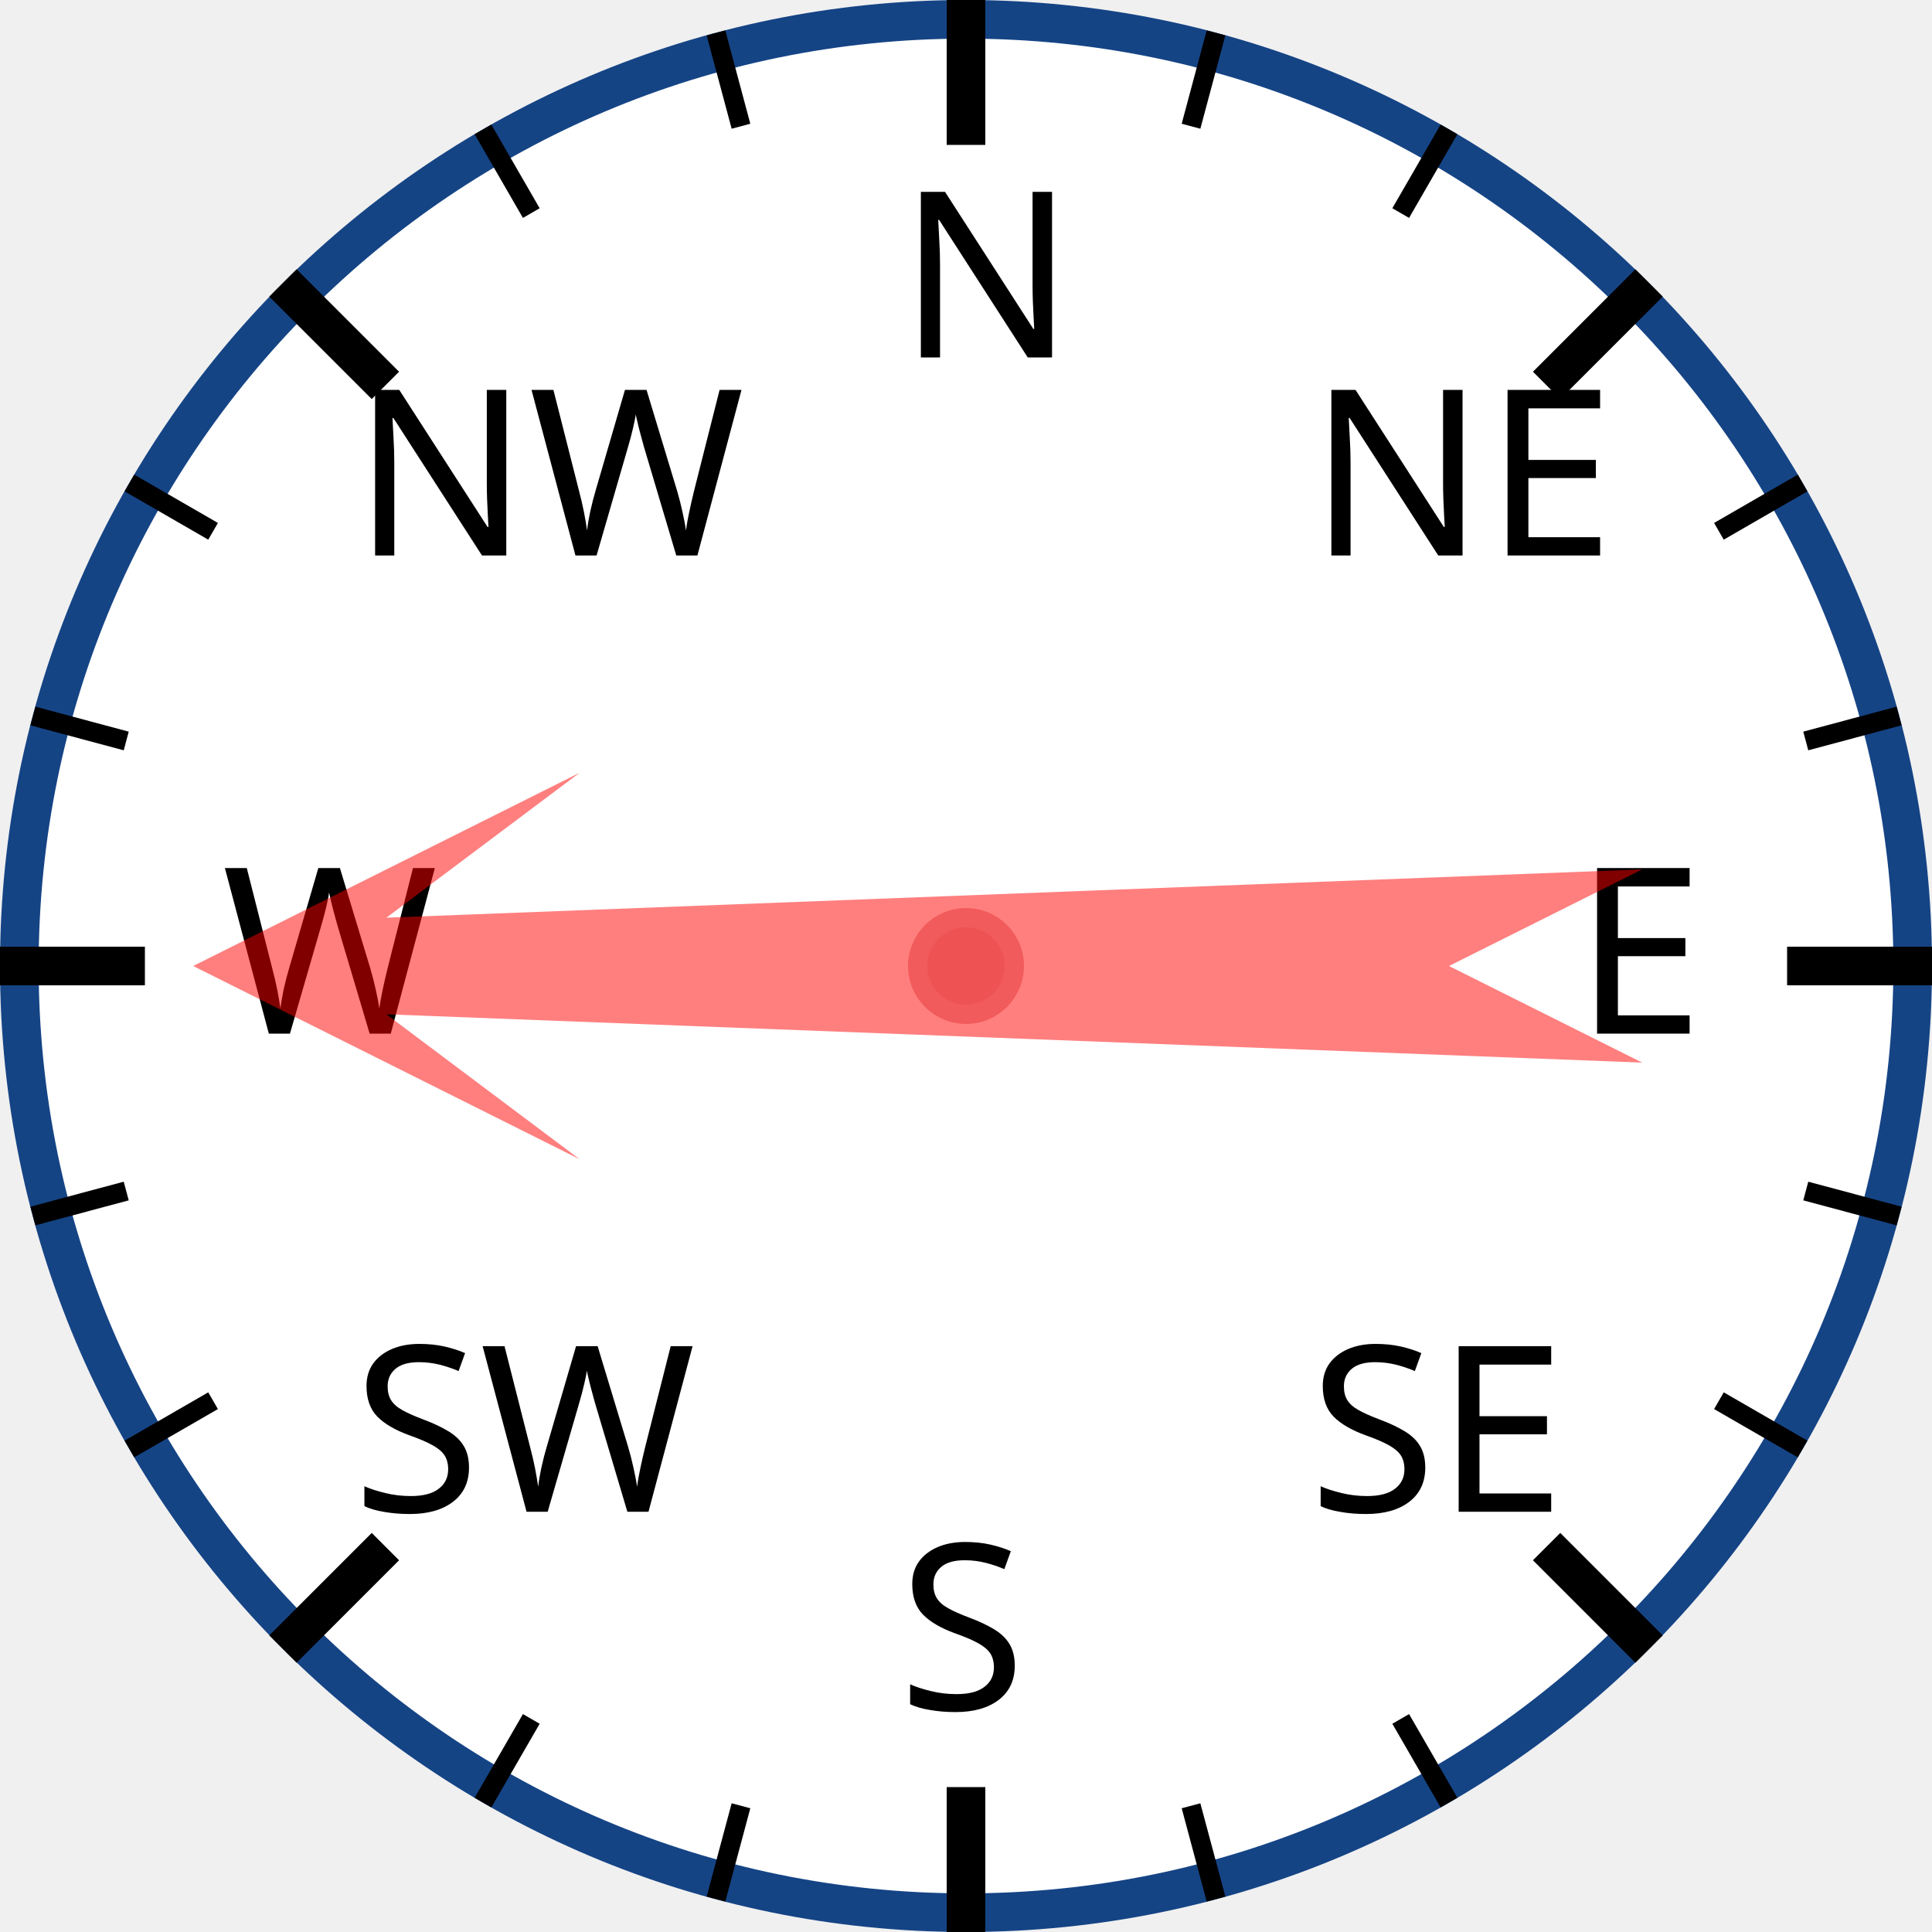
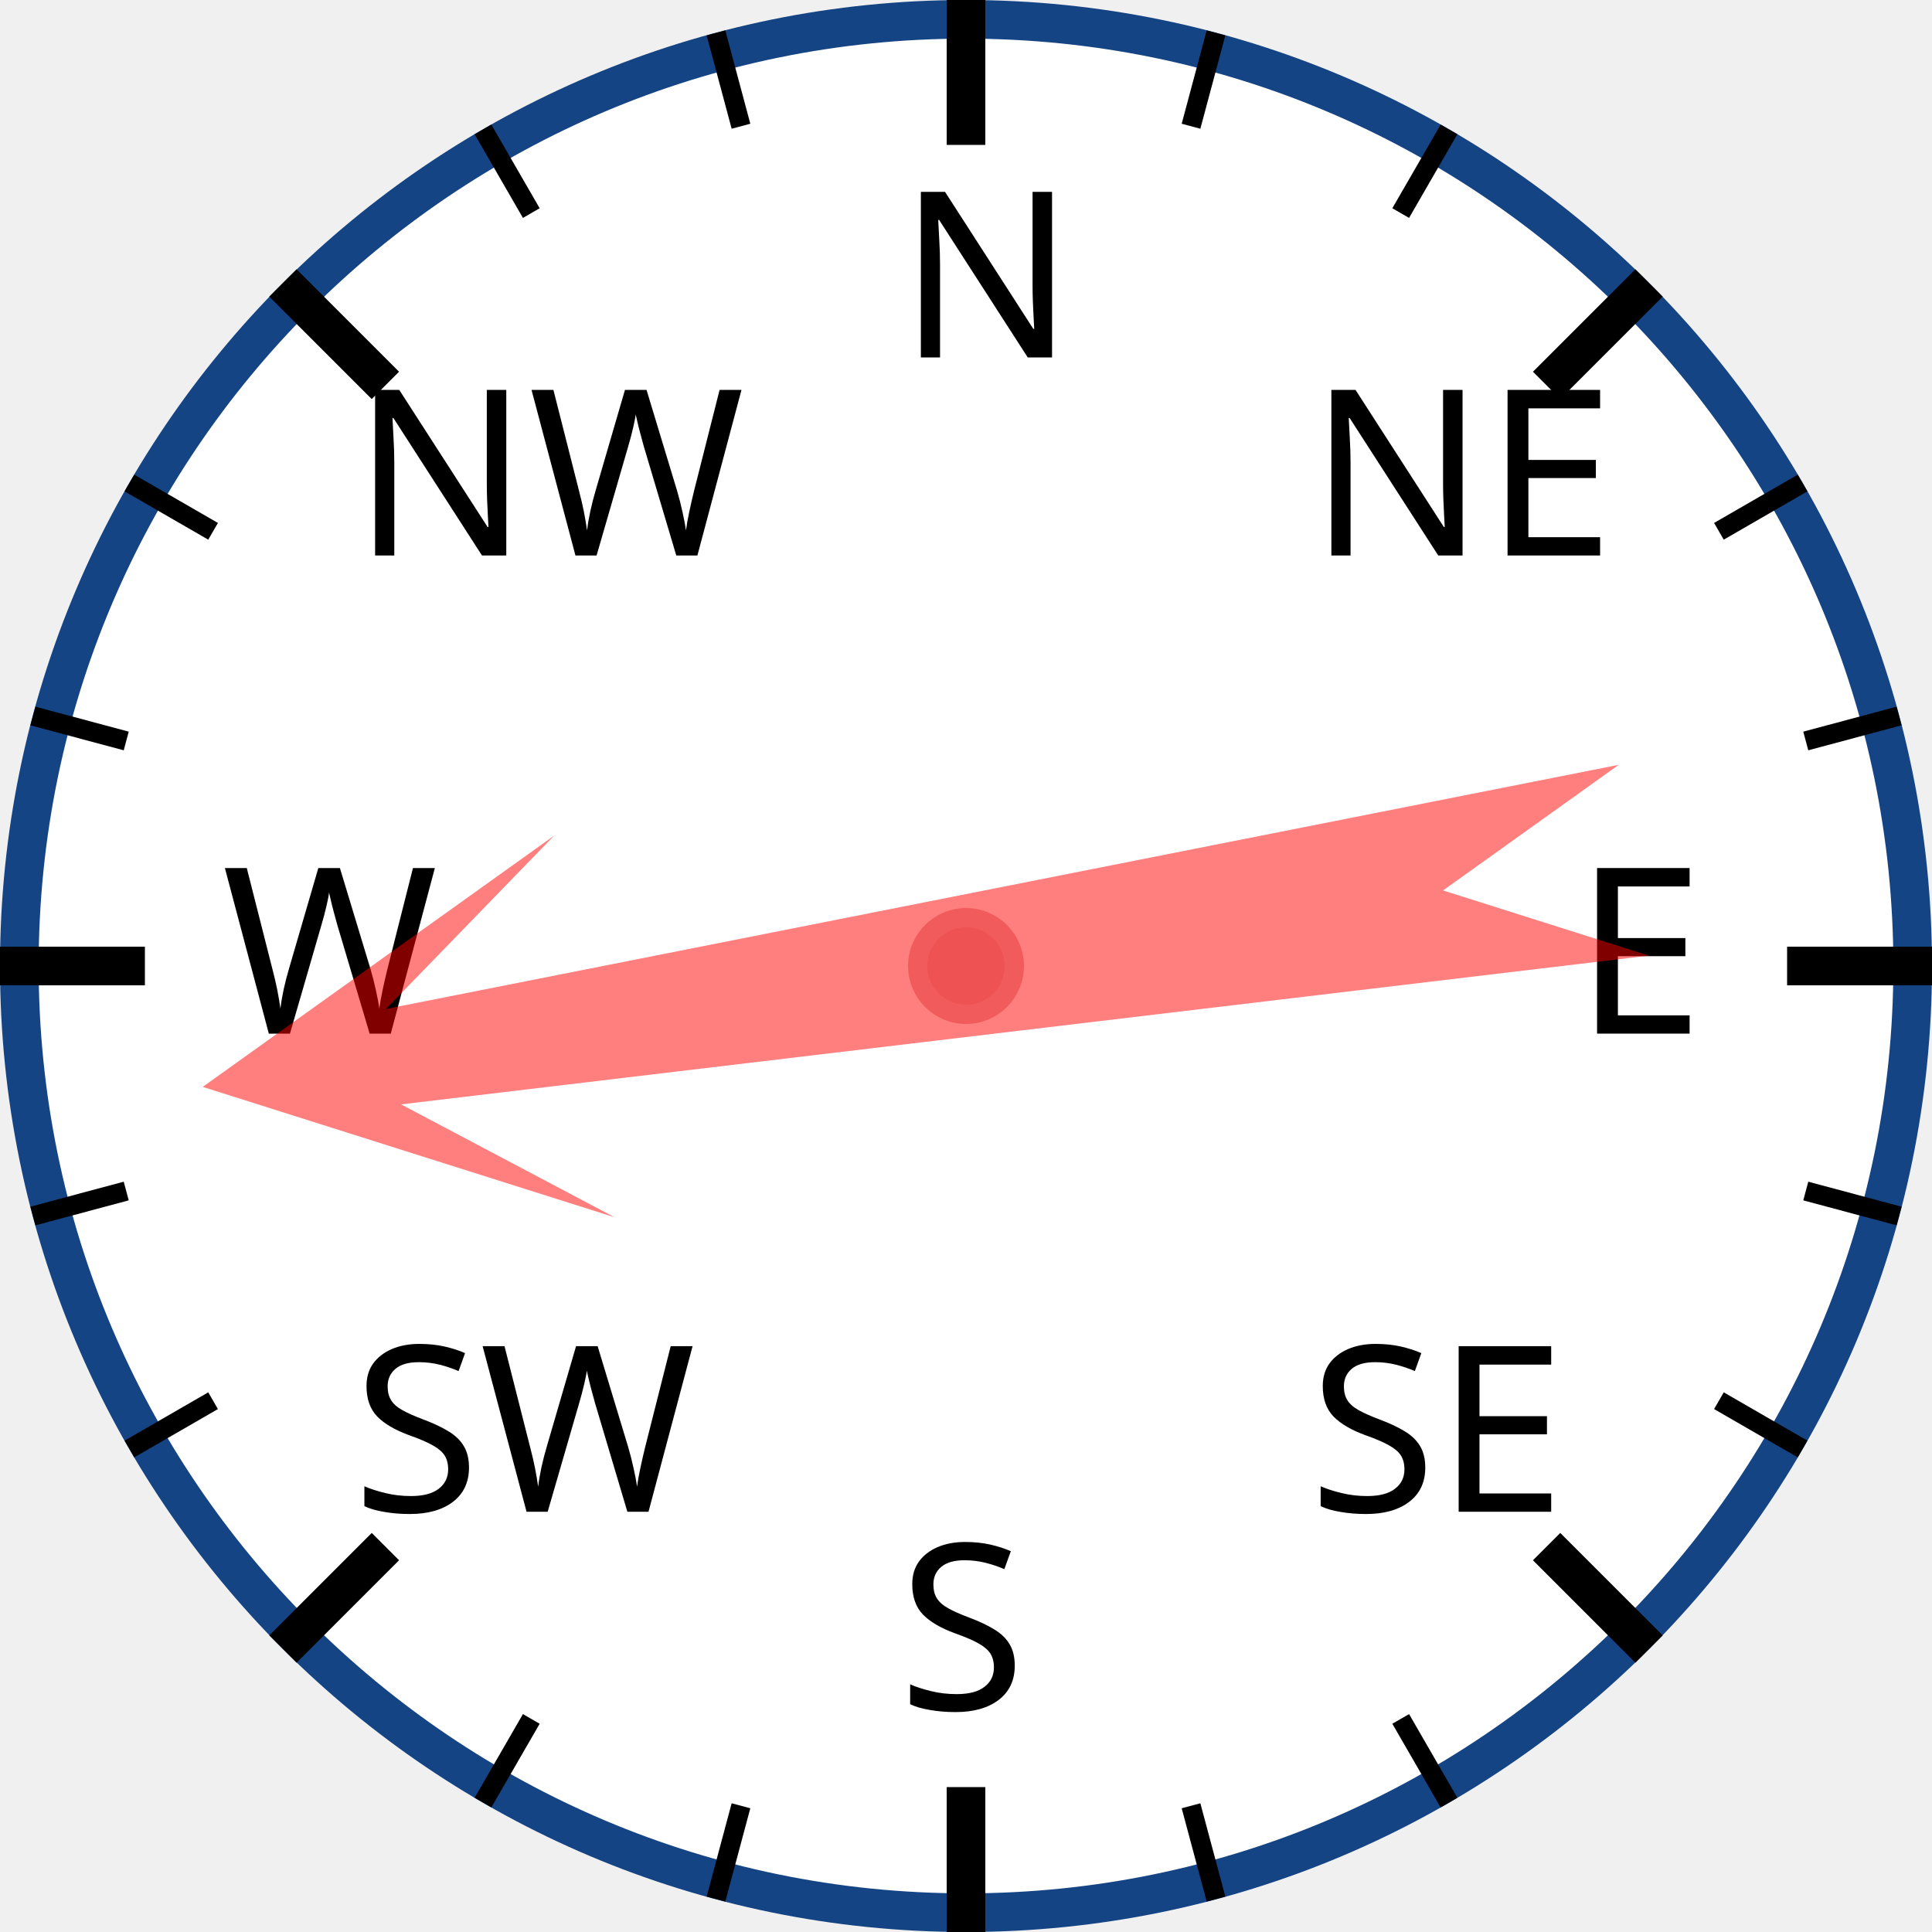
<svg xmlns="http://www.w3.org/2000/svg" width="120px" height="120px" viewBox="0 0 200 200">
  <circle cx="100" cy="100" r="98" style="fill: white; stroke: #154485; stroke-width: 4;" />
  <text x="93.0" y="37.0" style="font-family: sans-serif; font-size: 18pt;">N</text>
  <line x1="100.0" y1="0.0" x2="100.0" y2="15.0" style="stroke: black; stroke-width: 4;" />
  <line x1="74.118" y1="3.407" x2="76.706" y2="13.067" style="stroke: black; stroke-width: 2;" />
  <line x1="50" y1="13.397" x2="55" y2="22.058" style="stroke: black; stroke-width: 2;" />
  <text x="36.503" y="57.503" style="font-family: sans-serif; font-size: 18pt;">NW</text>
  <line x1="29.289" y1="29.289" x2="39.896" y2="39.896" style="stroke: black; stroke-width: 4;" />
  <line x1="13.397" y1="50" x2="22.058" y2="55" style="stroke: black; stroke-width: 2;" />
  <line x1="3.407" y1="74.118" x2="13.067" y2="76.706" style="stroke: black; stroke-width: 2;" />
  <text x="23.0" y="107.0" style="font-family: sans-serif; font-size: 18pt;">W</text>
  <line x1="0.0" y1="100.0" x2="15.0" y2="100.0" style="stroke: black; stroke-width: 4;" />
  <line x1="3.407" y1="125.882" x2="13.067" y2="123.294" style="stroke: black; stroke-width: 2;" />
  <line x1="13.397" y1="150" x2="22.058" y2="145" style="stroke: black; stroke-width: 2;" />
  <text x="36.503" y="156.497" style="font-family: sans-serif; font-size: 18pt;">SW</text>
  <line x1="29.289" y1="170.711" x2="39.896" y2="160.104" style="stroke: black; stroke-width: 4;" />
  <line x1="50" y1="186.603" x2="55" y2="177.942" style="stroke: black; stroke-width: 2;" />
  <line x1="74.118" y1="196.593" x2="76.706" y2="186.933" style="stroke: black; stroke-width: 2;" />
  <text x="93" y="177.0" style="font-family: sans-serif; font-size: 18pt;">S</text>
  <line x1="100" y1="200.0" x2="100" y2="185.0" style="stroke: black; stroke-width: 4;" />
  <line x1="125.882" y1="196.593" x2="123.294" y2="186.933" style="stroke: black; stroke-width: 2;" />
  <line x1="150.0" y1="186.603" x2="145.0" y2="177.942" style="stroke: black; stroke-width: 2;" />
  <text x="135.497" y="156.497" style="font-family: sans-serif; font-size: 18pt;">SE</text>
  <line x1="170.711" y1="170.711" x2="160.104" y2="160.104" style="stroke: black; stroke-width: 4;" />
  <line x1="186.603" y1="150" x2="177.942" y2="145" style="stroke: black; stroke-width: 2;" />
  <line x1="196.593" y1="125.882" x2="186.933" y2="123.294" style="stroke: black; stroke-width: 2;" />
  <text x="163.0" y="107" style="font-family: sans-serif; font-size: 18pt;">E</text>
  <line x1="200.0" y1="100" x2="185.0" y2="100" style="stroke: black; stroke-width: 4;" />
  <line x1="196.593" y1="74.118" x2="186.933" y2="76.706" style="stroke: black; stroke-width: 2;" />
  <line x1="186.603" y1="50" x2="177.942" y2="55" style="stroke: black; stroke-width: 2;" />
  <text x="135.497" y="57.503" style="font-family: sans-serif; font-size: 18pt;">NE</text>
  <line x1="170.711" y1="29.289" x2="160.104" y2="39.896" style="stroke: black; stroke-width: 4;" />
  <line x1="150" y1="13.397" x2="145" y2="22.058" style="stroke: black; stroke-width: 2;" />
  <line x1="125.882" y1="3.407" x2="123.294" y2="13.067" style="stroke: black; stroke-width: 2;" />
-   <polygon points="100 20 120 60 105 40 110 170 100 150 90 170 95 40 80 60" style="fill: red; fill-opacity: 0.5;" transform="rotate(270,100,100)" />
+   <polygon points="100 20 120 60 105 40 110 170 100 150 90 170 95 40 80 60" style="fill: red; fill-opacity: 0.5;" transform="rotate(261,100,100)" />
  <circle cx="100" cy="100" r="5" style="fill: #EE5252; stroke: #F25B5B; stroke-width: 2;" />
</svg>
